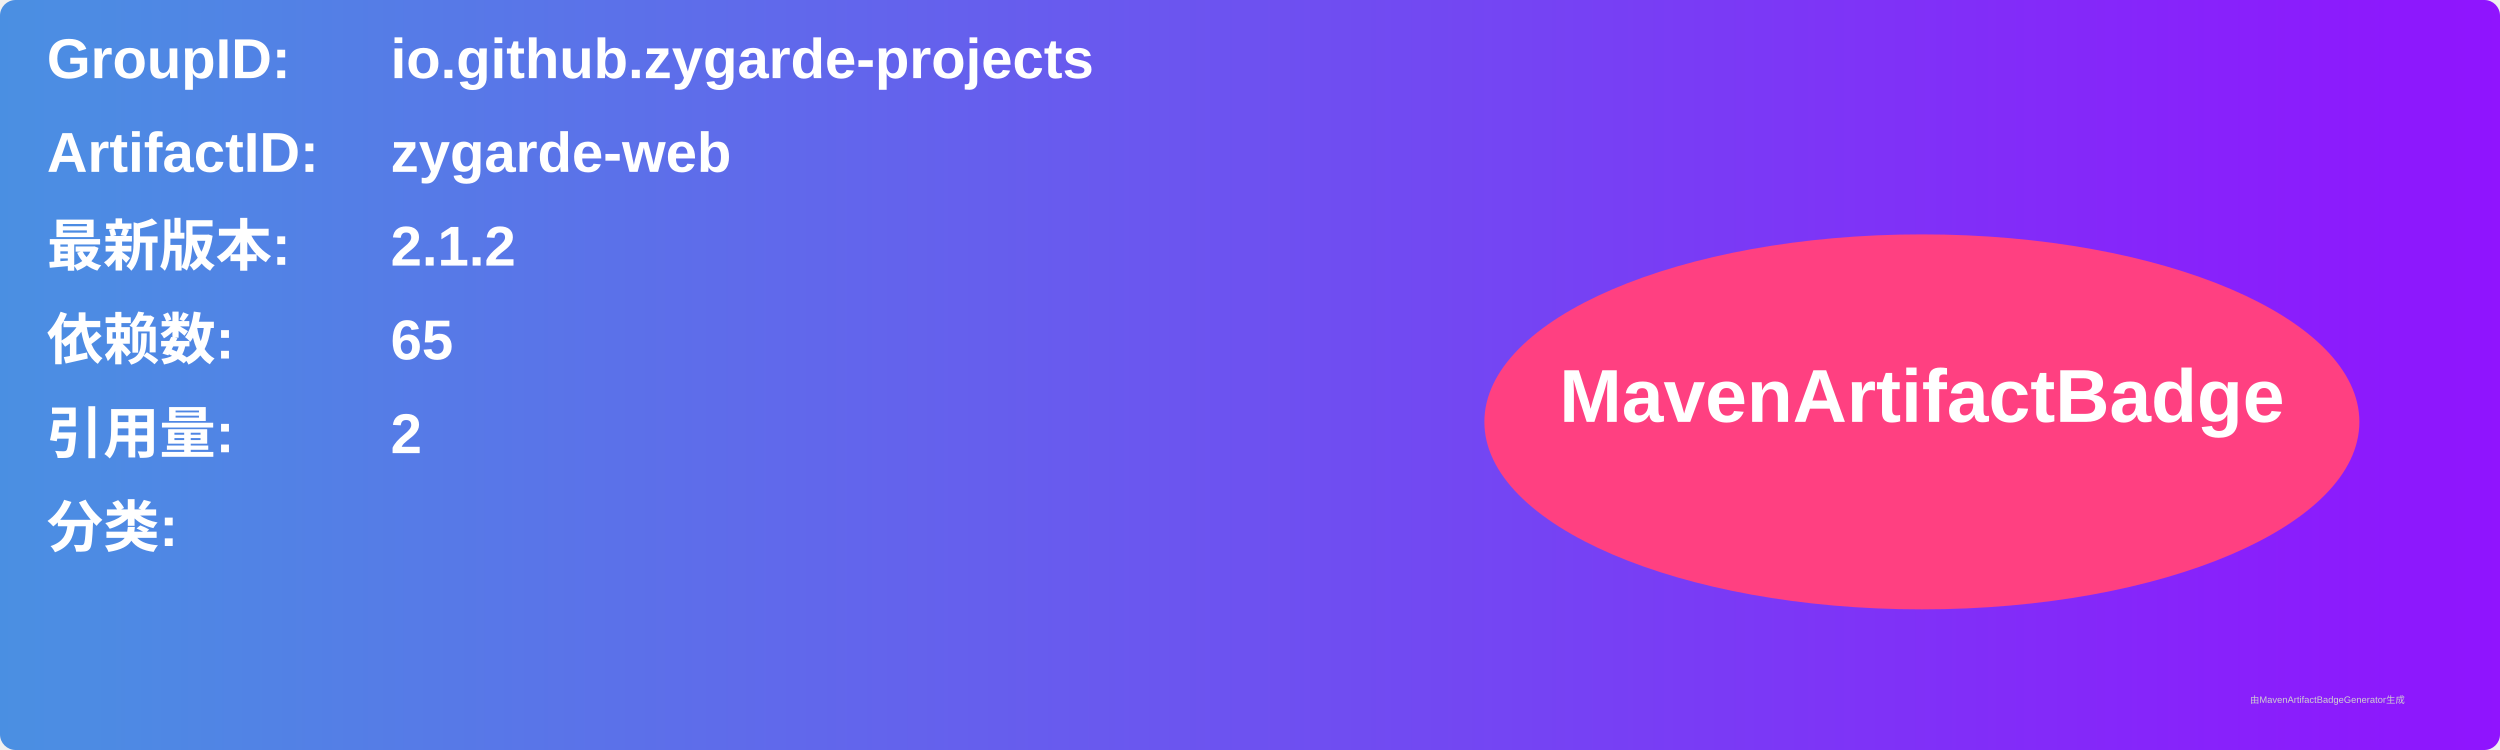
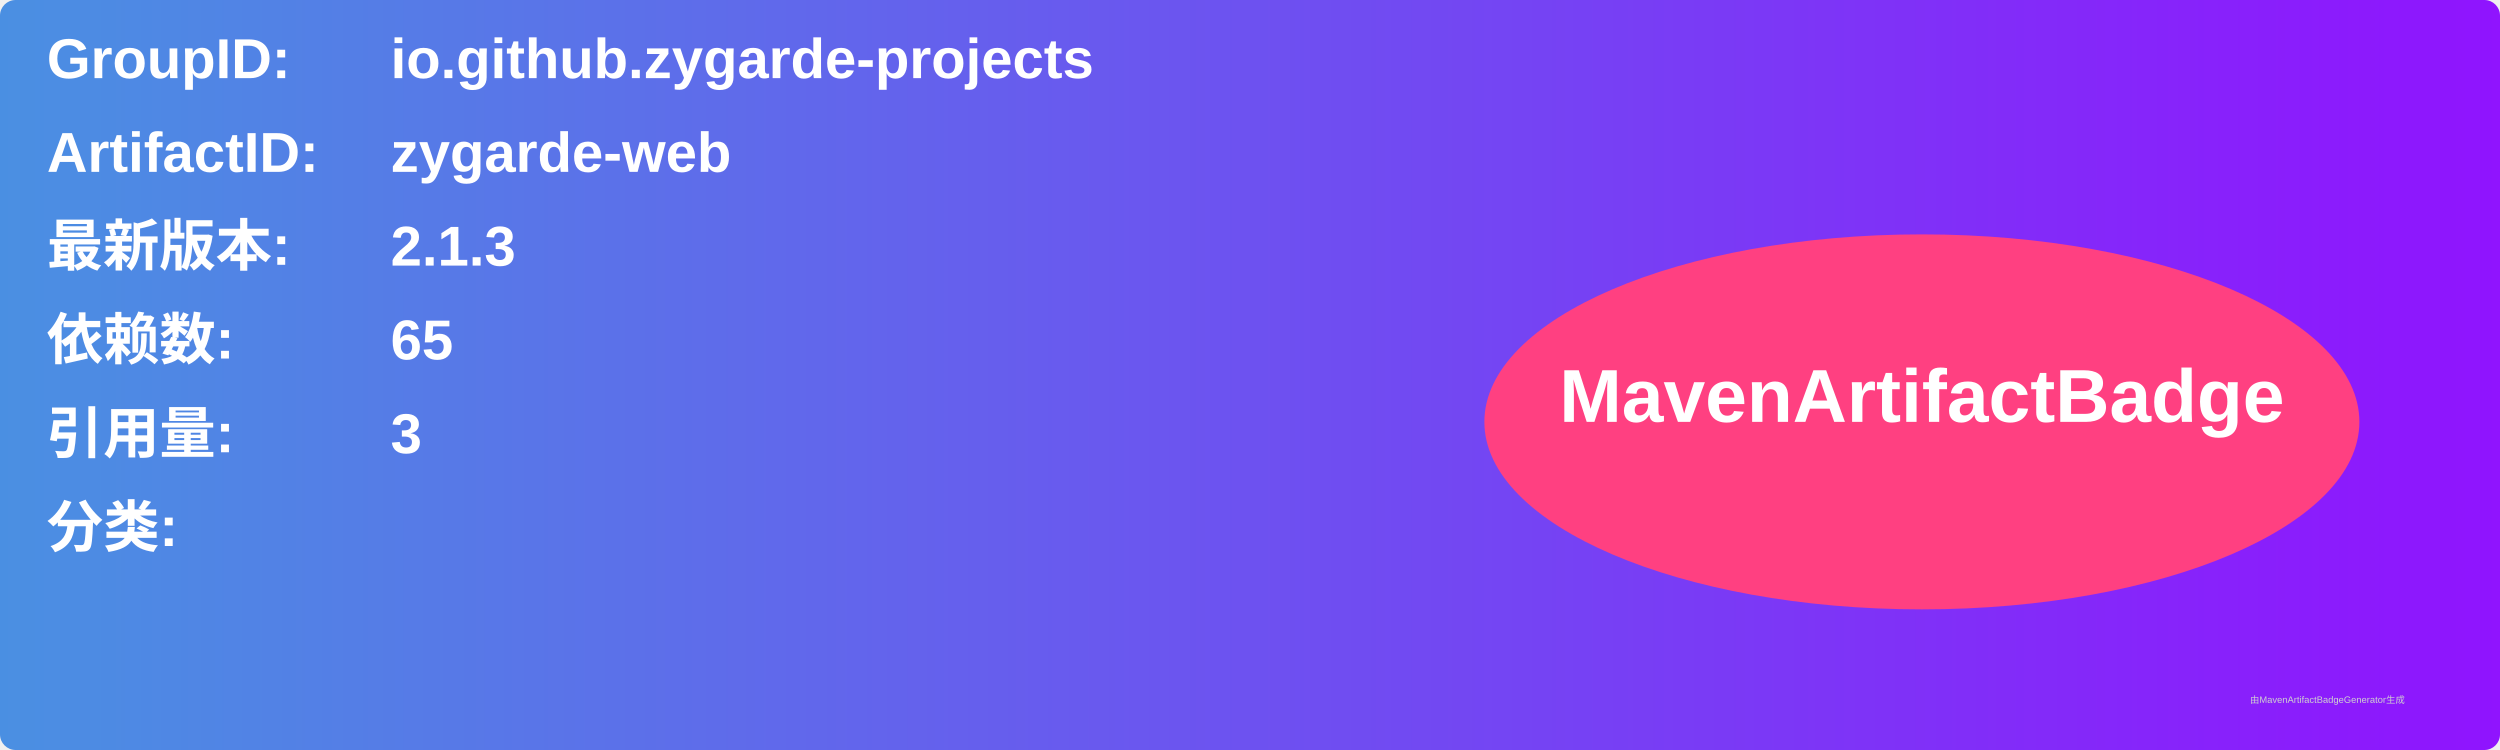
<svg xmlns="http://www.w3.org/2000/svg" width="800" height="240" viewBox="0 0 800 240">
  <linearGradient id="grad" x1="0%" y1="0%" x2="100%" y2="0%">
    <stop offset="0%" stop-color="#4a90e2" />
    <stop offset="100%" stop-color="#9013fe" />
  </linearGradient>
  <rect width="100%" height="100%" rx="5" ry="5" fill="url(#grad)" />
  <g transform="translate(15, 15)">
    <text x="0" y="10" font-family="Arial" font-size="18" fill="white" font-weight="bold" width="260">GroupID:</text>
    <text x="110" y="10" font-family="Arial" font-size="18" fill="white" font-weight="bold" width="460">io.github.zygarde-projects</text>
    <text x="0" y="40" font-family="Arial" font-size="18" fill="white" font-weight="bold" width="260">ArtifactID:</text>
    <text x="110" y="40" font-family="Arial" font-size="18" fill="white" font-weight="bold" width="460">zygarde-web</text>
    <text x="0" y="70" font-family="Arial" font-size="18" fill="white" font-weight="bold">最新版本:</text>
    <text x="110" y="70" font-family="Arial" font-size="18" fill="white" font-weight="bold">
-       <tspan font-weight="bold">2.1.2</tspan>
+       <tspan font-weight="bold">2.1.3</tspan>
    </text>
    <text x="0" y="100" font-family="Arial" font-size="18" fill="white" font-weight="bold">依赖数: </text>
    <text x="110" y="100" font-family="Arial" font-size="18" fill="white">
      <tspan font-weight="bold">65</tspan>
    </text>
    <text x="0" y="130" font-family="Arial" font-size="18" fill="white" font-weight="bold">引用量: </text>
    <text x="110" y="130" font-family="Arial" font-size="18" fill="white">
-       <tspan font-weight="bold">2</tspan>
+       <tspan font-weight="bold">3</tspan>
    </text>
    <text x="0" y="160" font-family="Arial" font-size="18" fill="white" font-weight="bold">分类:</text>
    <text x="10" y="190" font-family="Arial" font-size="10" fill="white">
      <tspan font-weight="bold" />
    </text>
    <ellipse cx="600" cy="120" rx="140" ry="60" fill="#ff4081" />
    <text x="600" y="120" text-anchor="middle" font-family="Arial" font-size="24" fill="white" font-weight="bold">MavenArtifactBadge</text>
  </g>
  <text x="720" y="225" font-family="Arial" font-size="3" fill="#d0d0d0">由MavenArtifactBadgeGenerator生成</text>
</svg>
